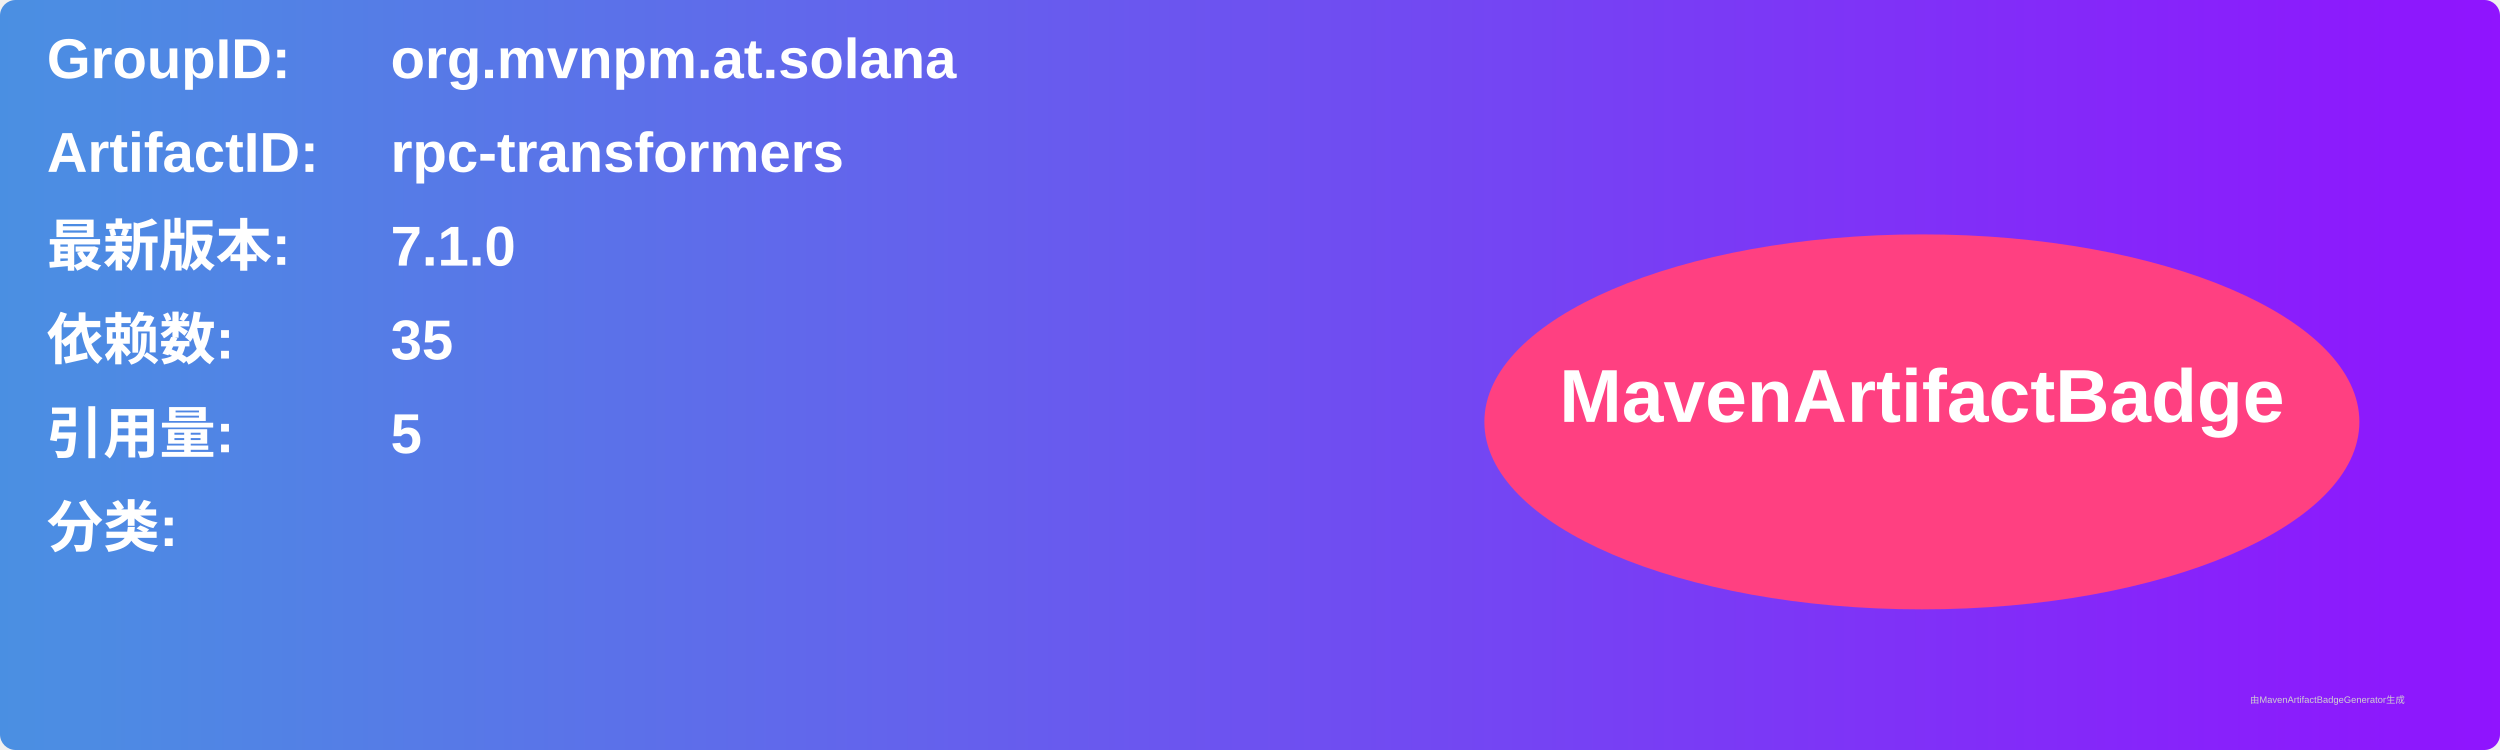
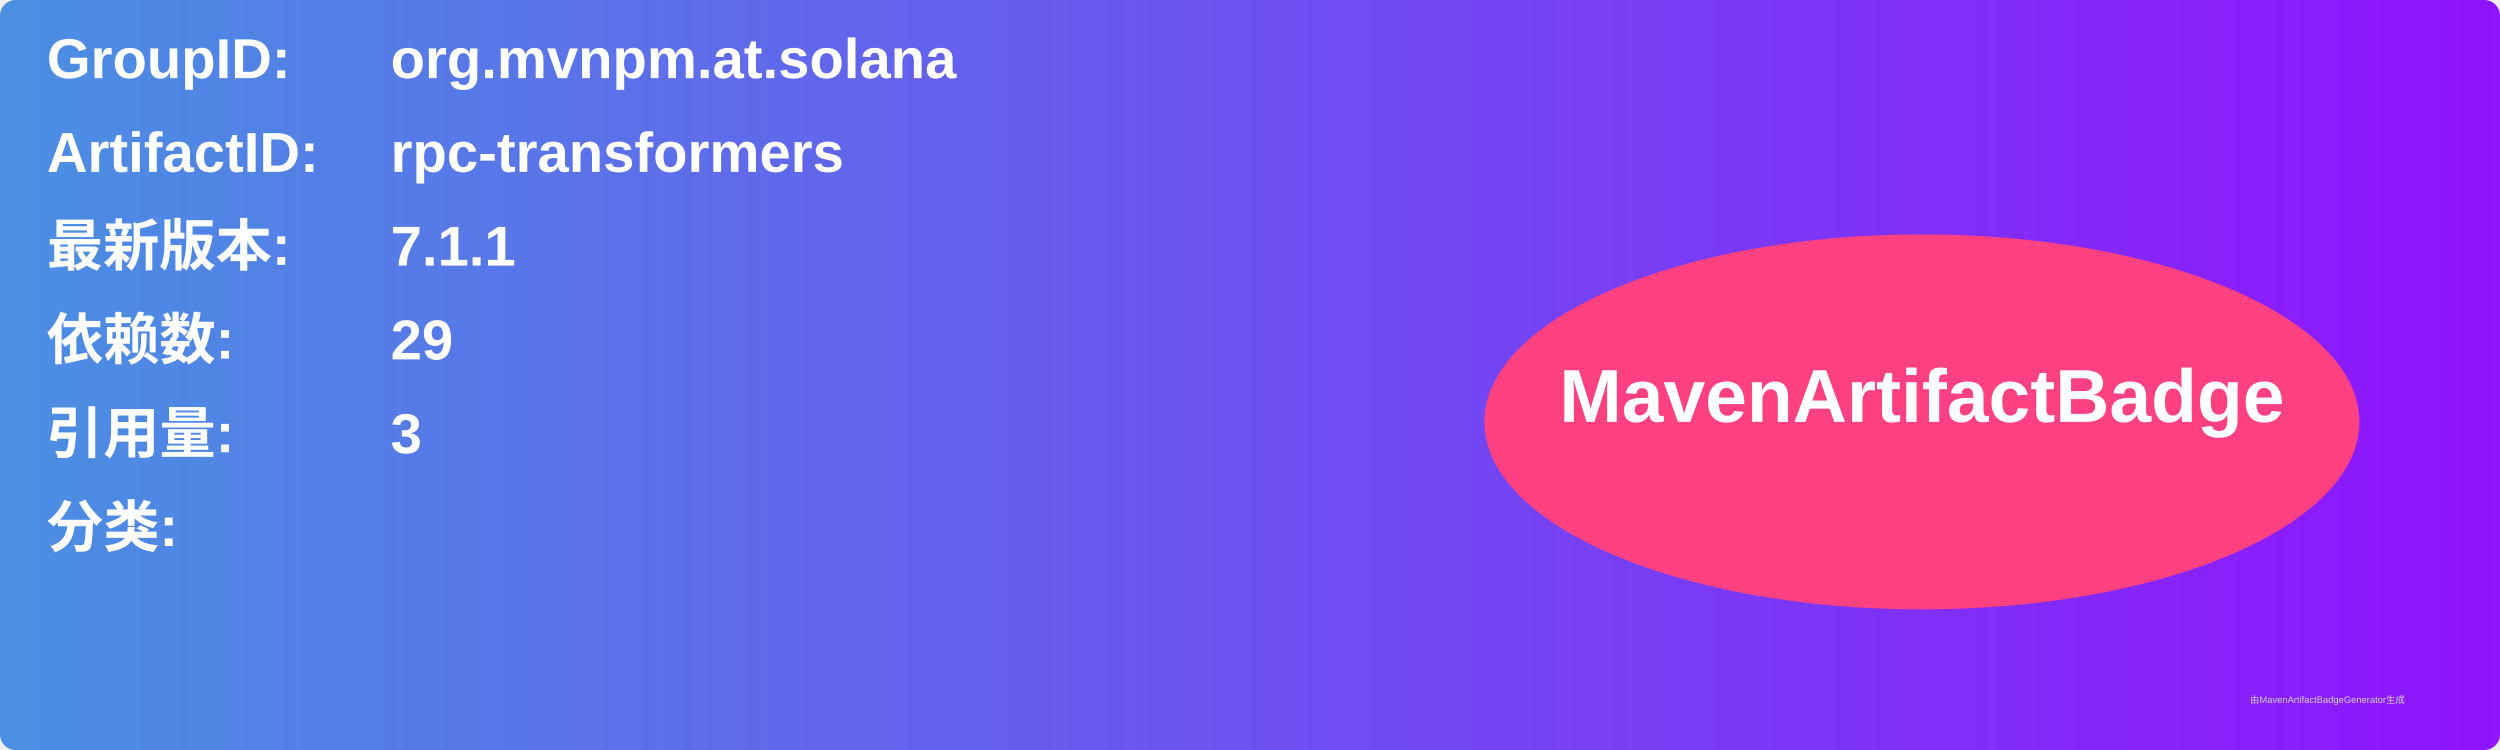
<svg xmlns="http://www.w3.org/2000/svg" width="800" height="240" viewBox="0 0 800 240">
  <linearGradient id="grad" x1="0%" y1="0%" x2="100%" y2="0%">
    <stop offset="0%" stop-color="#4a90e2" />
    <stop offset="100%" stop-color="#9013fe" />
  </linearGradient>
  <rect width="100%" height="100%" rx="5" ry="5" fill="url(#grad)" />
  <g transform="translate(15, 15)">
    <text x="0" y="10" font-family="Arial" font-size="18" fill="white" font-weight="bold" width="260">GroupID:</text>
    <text x="110" y="10" font-family="Arial" font-size="18" fill="white" font-weight="bold" width="460">org.mvnpm.at.solana</text>
    <text x="0" y="40" font-family="Arial" font-size="18" fill="white" font-weight="bold" width="260">ArtifactID:</text>
    <text x="110" y="40" font-family="Arial" font-size="18" fill="white" font-weight="bold" width="460">rpc-transformers</text>
    <text x="0" y="70" font-family="Arial" font-size="18" fill="white" font-weight="bold">最新版本:</text>
    <text x="110" y="70" font-family="Arial" font-size="18" fill="white" font-weight="bold">
-       <tspan font-weight="bold">7.1.0</tspan>
+       <tspan font-weight="bold">7.1.1</tspan>
    </text>
    <text x="0" y="100" font-family="Arial" font-size="18" fill="white" font-weight="bold">依赖数: </text>
    <text x="110" y="100" font-family="Arial" font-size="18" fill="white">
-       <tspan font-weight="bold">35</tspan>
+       <tspan font-weight="bold">29</tspan>
    </text>
    <text x="0" y="130" font-family="Arial" font-size="18" fill="white" font-weight="bold">引用量: </text>
    <text x="110" y="130" font-family="Arial" font-size="18" fill="white">
-       <tspan font-weight="bold">5</tspan>
+       <tspan font-weight="bold">3</tspan>
    </text>
    <text x="0" y="160" font-family="Arial" font-size="18" fill="white" font-weight="bold">分类:</text>
    <text x="10" y="190" font-family="Arial" font-size="10" fill="white">
      <tspan font-weight="bold" />
    </text>
    <ellipse cx="600" cy="120" rx="140" ry="60" fill="#ff4081" />
    <text x="600" y="120" text-anchor="middle" font-family="Arial" font-size="24" fill="white" font-weight="bold">MavenArtifactBadge</text>
  </g>
  <text x="720" y="225" font-family="Arial" font-size="3" fill="#d0d0d0">由MavenArtifactBadgeGenerator生成</text>
</svg>
